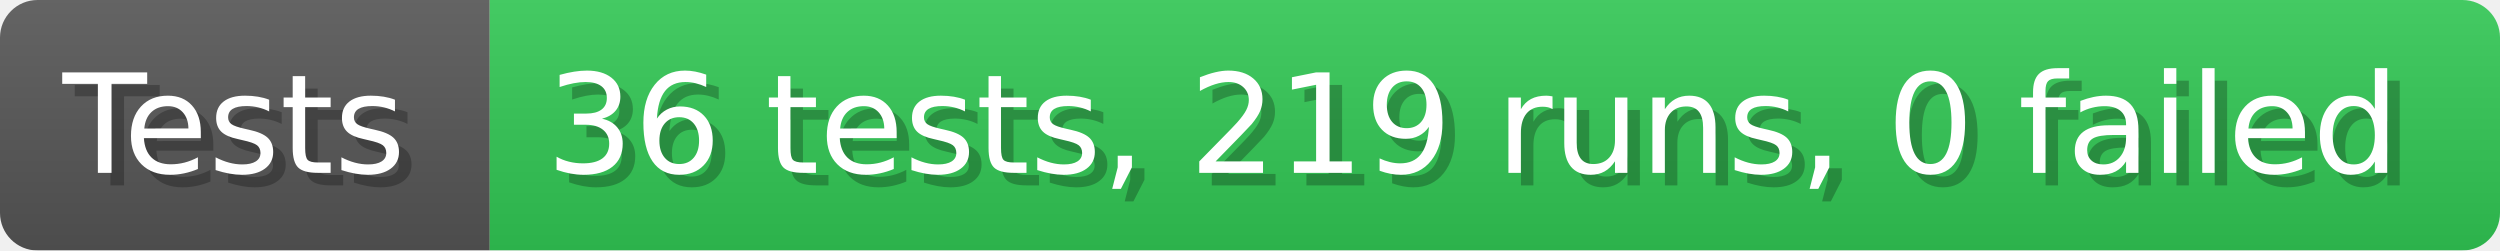
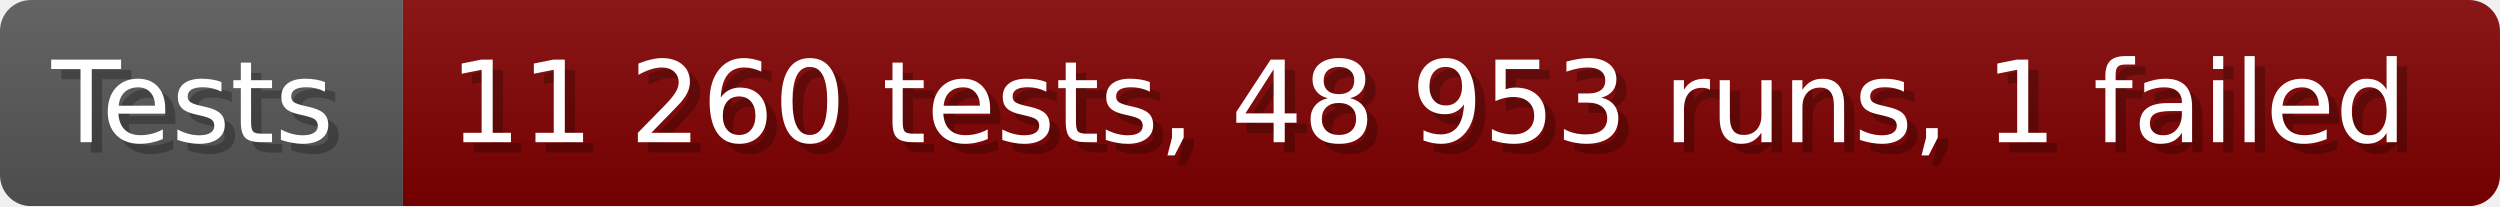
- <svg xmlns="http://www.w3.org/2000/svg" width="199.6" height="20" viewBox="0 0 1996 200" role="img" aria-label="Tests: 36 tests, 219 runs, 0 failed">
+ <svg xmlns="http://www.w3.org/2000/svg" width="242.6" height="20" viewBox="0 0 2426 200" role="img" aria-label="Tests: 11 260 tests, 48 953 runs, 1 failed">
  <linearGradient id="a" x2="0" y2="100%">
    <stop offset="0" stop-opacity=".1" stop-color="#EEE" />
    <stop offset="1" stop-opacity=".1" />
  </linearGradient>
  <mask id="m">
-     <rect width="1996" height="200" rx="30" fill="#FFF" />
+     <rect width="2426" height="200" rx="30" fill="#FFF" />
  </mask>
  <g mask="url(#m)">
    <rect width="391" height="200" fill="#555" />
-     <rect width="1605" height="200" fill="#31c653" x="391" />
-     <rect width="1996" height="200" fill="url(#a)" />
+     <rect width="2035" height="200" fill="#800000" x="391" />
+     <rect width="2426" height="200" fill="url(#a)" />
  </g>
  <g aria-hidden="true" fill="#fff" text-anchor="start" font-family="Verdana,DejaVu Sans,sans-serif" font-size="110">
    <text x="60" y="148" textLength="291" fill="#000" opacity="0.25">Tests</text>
    <text x="50" y="138" textLength="291">Tests</text>
-     <text x="446" y="148" textLength="1505" fill="#000" opacity="0.25">36 tests, 219 runs, 0 failed</text>
-     <text x="436" y="138" textLength="1505">36 tests, 219 runs, 0 failed</text>
+     <text x="446" y="148" textLength="1935" fill="#000" opacity="0.25">11 260 tests, 48 953 runs, 1 failed</text>
+     <text x="436" y="138" textLength="1935">11 260 tests, 48 953 runs, 1 failed</text>
  </g>
</svg>
